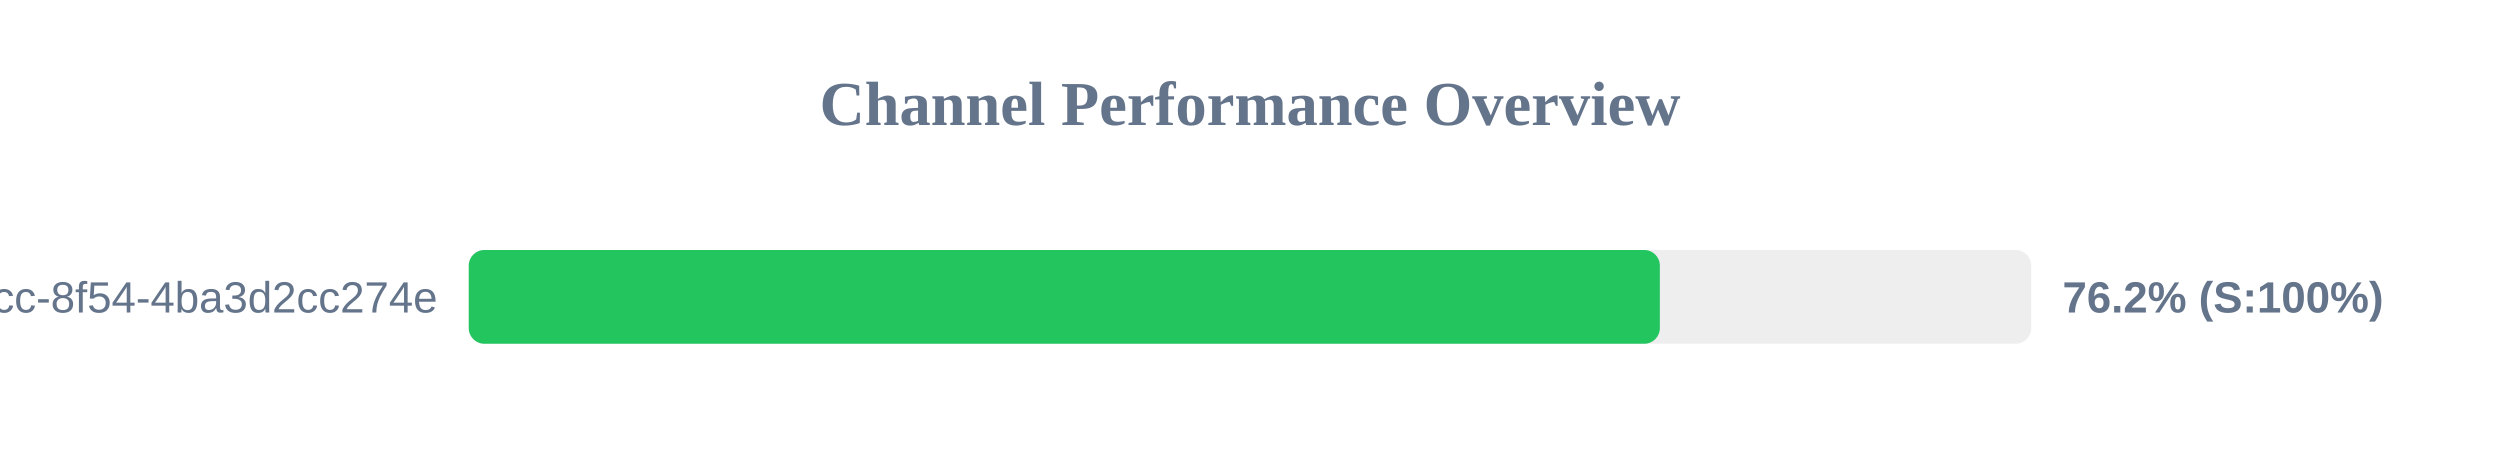
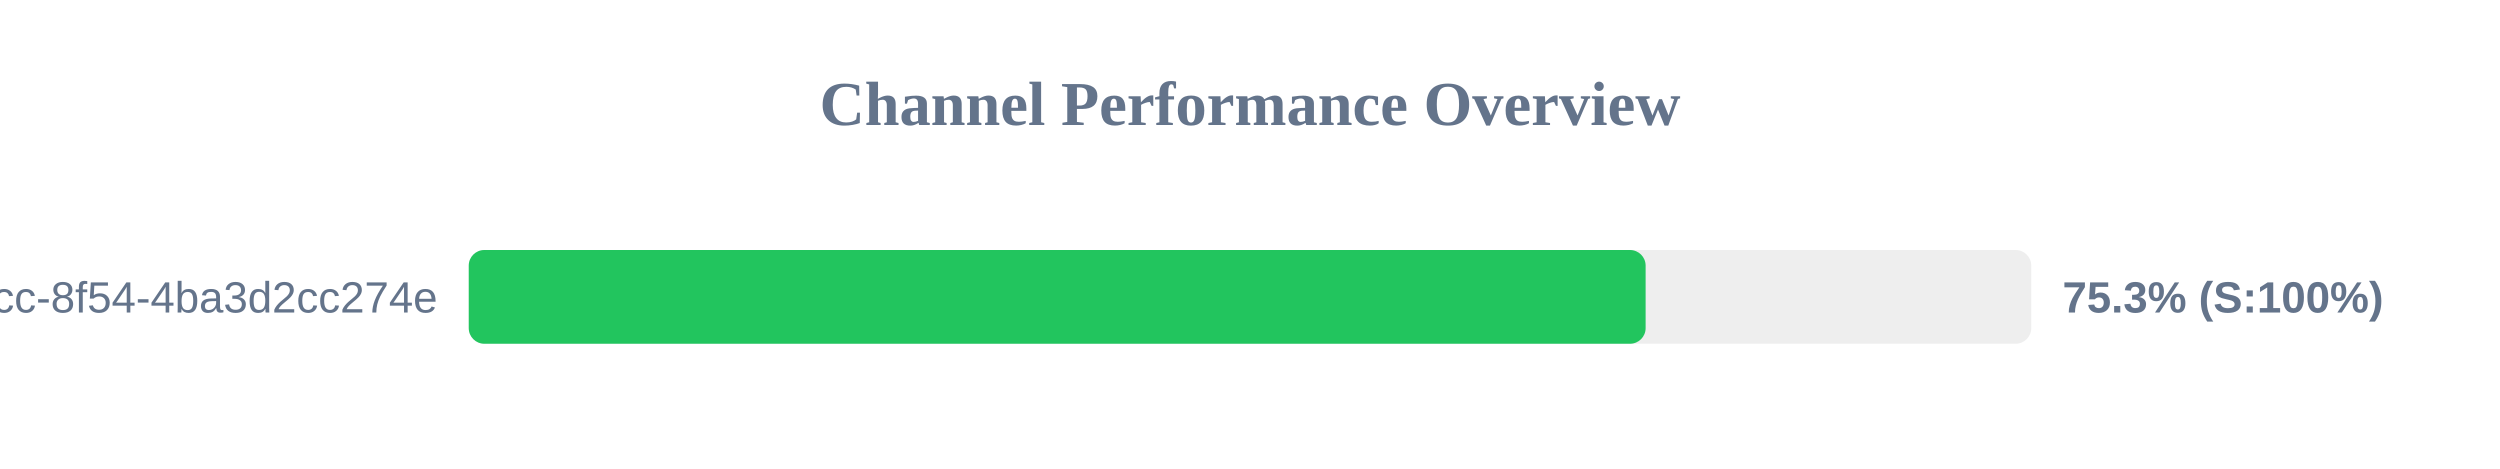
<svg xmlns="http://www.w3.org/2000/svg" width="800" height="150" version="1.1">
  <style>
        .row { font: 14px Arial; fill: #64748b; }
        .score { font: bold 14px Arial; fill: #64748b; }
    </style>
  <text x="400" y="40" text-anchor="middle" font-size="20px" font-weight="bold" fill="#64748b">Channel Performance Overview</text>
  <rect x="150" y="80" width="500" height="30" fill="#eee" rx="5" />
-   <rect x="150" y="80" width="381.15" height="30" fill="#22c55e" rx="5" />
+   <rect x="150" y="80" width="376.6" height="30" fill="#22c55e" rx="5" />
  <text x="140" y="100" text-anchor="end" class="row">?uuid=45cc0b3a-0adb-4dcc-8f54-4ba3d2cc274e</text>
-   <text x="660" y="100" text-anchor="start" class="score">76.2% (S:100%)</text>
+   <text x="660" y="100" text-anchor="start" class="score">75.3% (S:100%)</text>
</svg>
